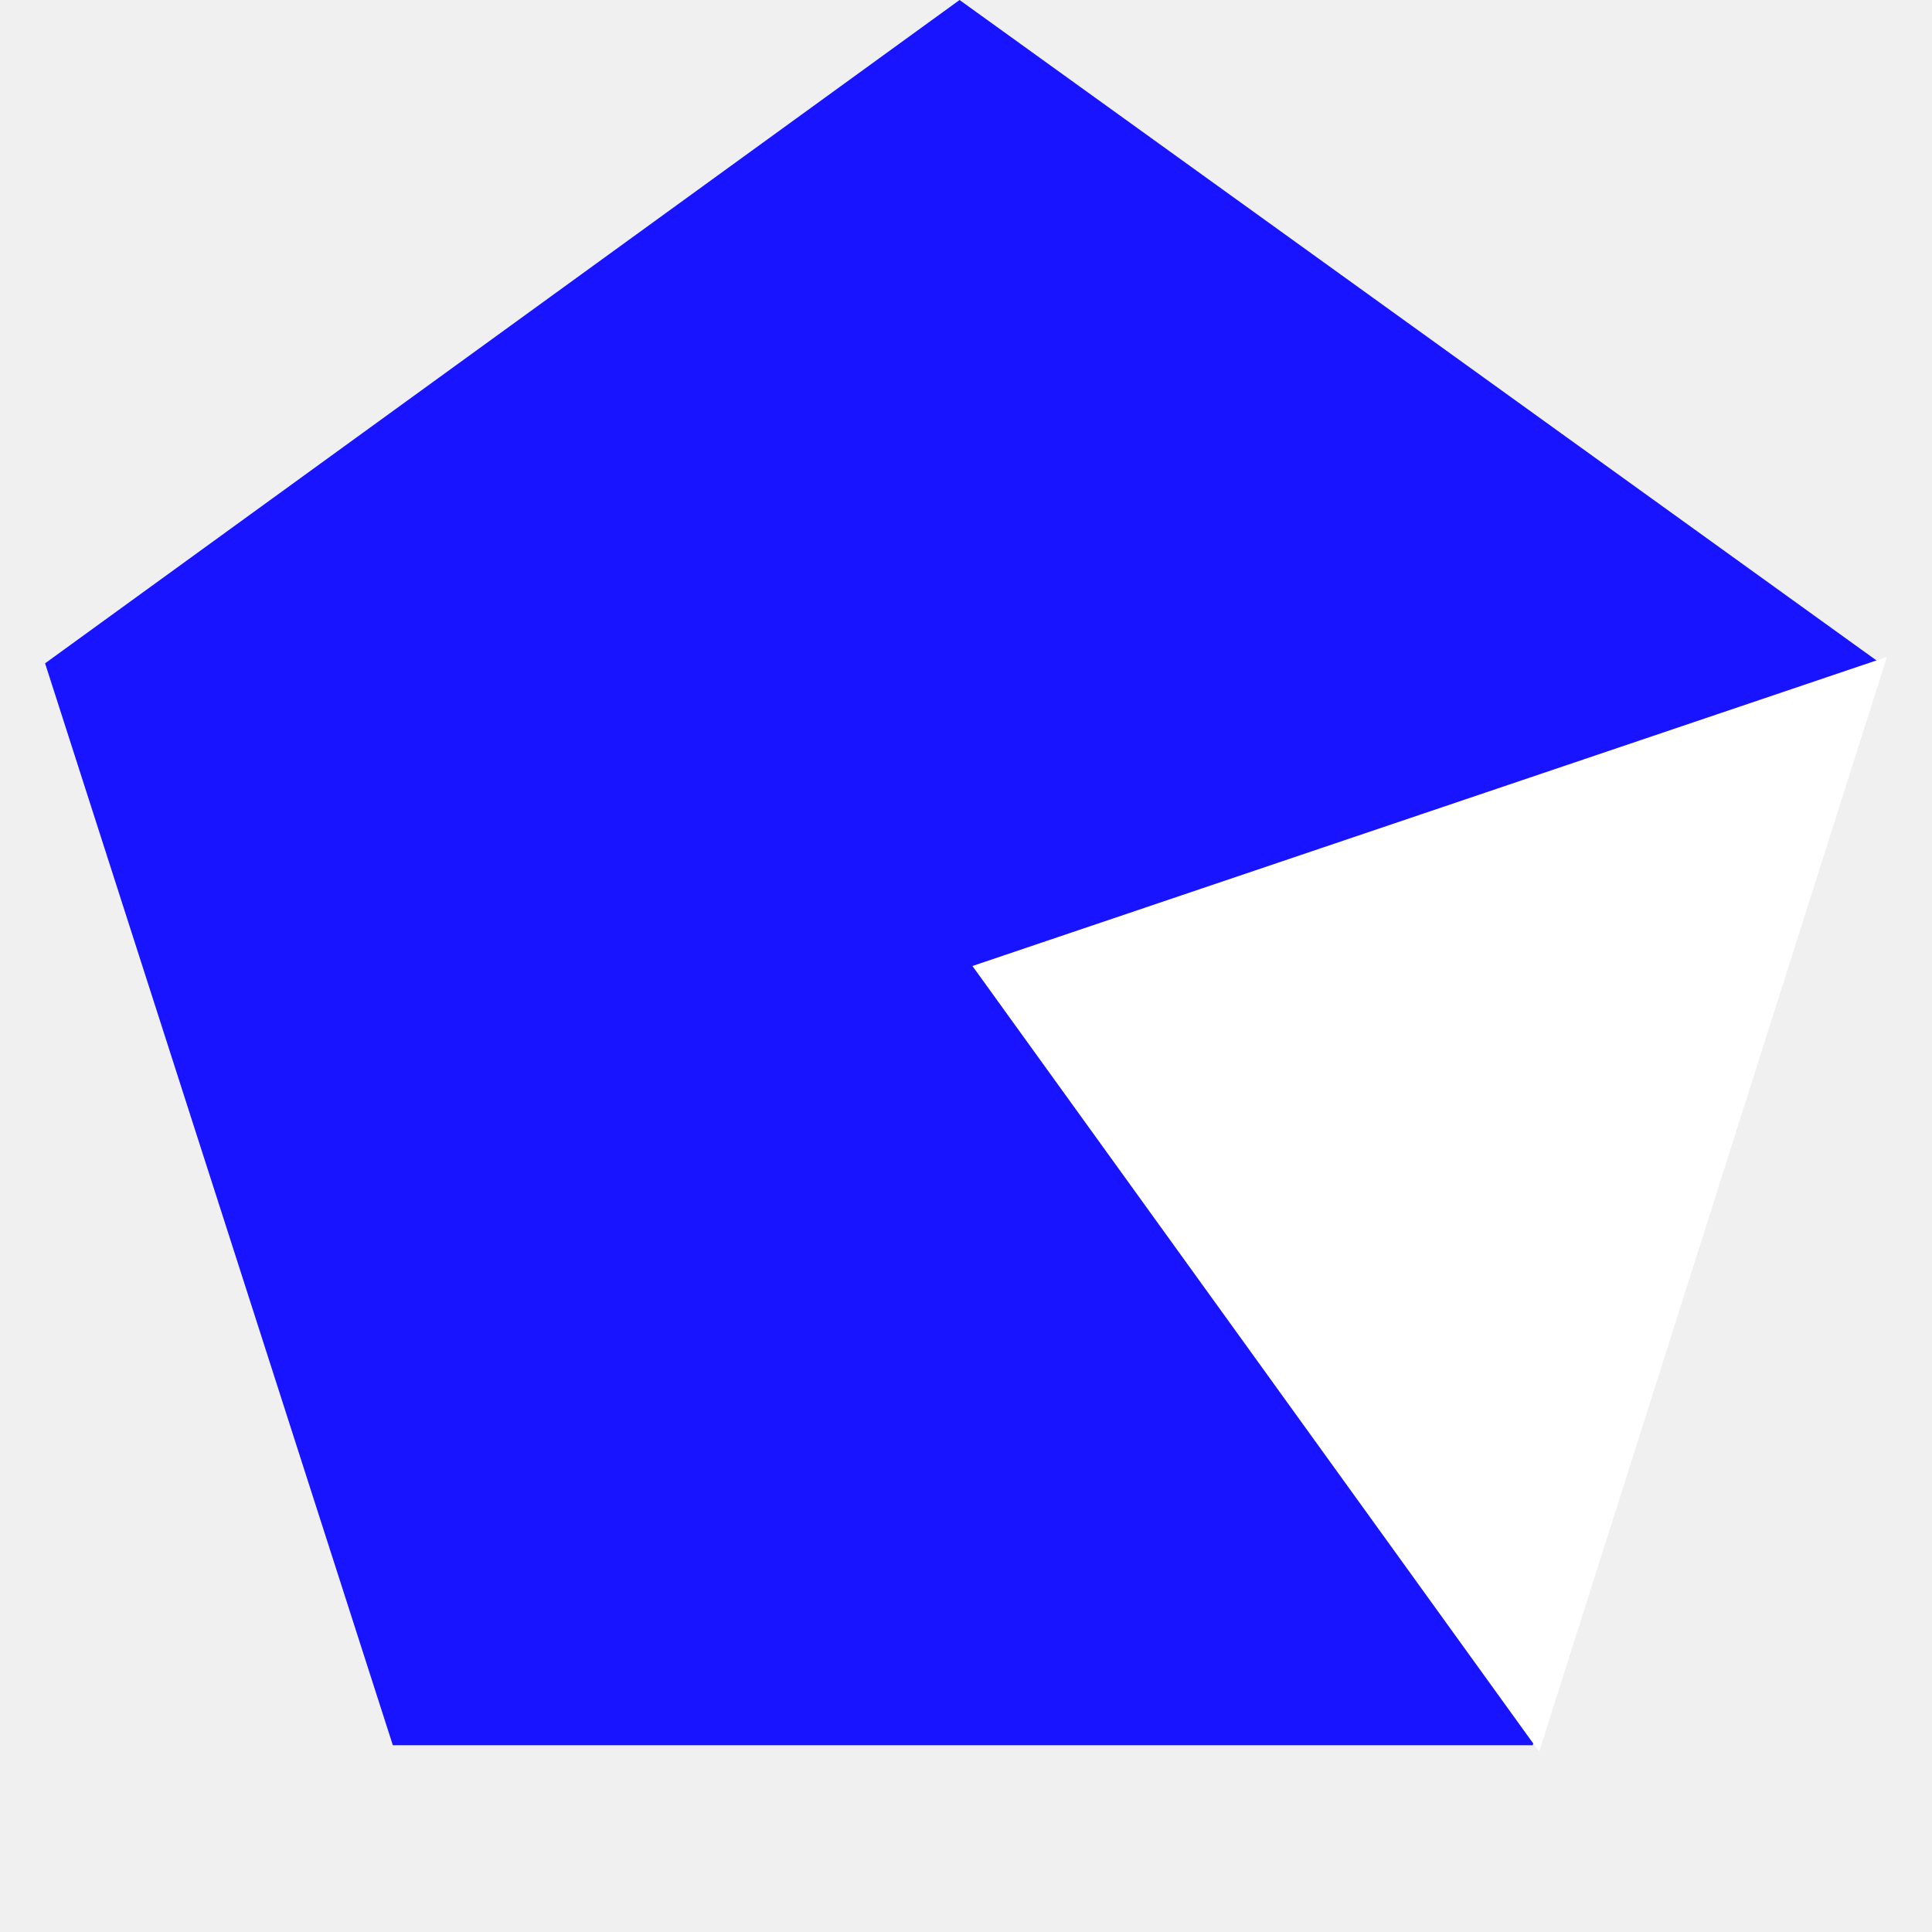
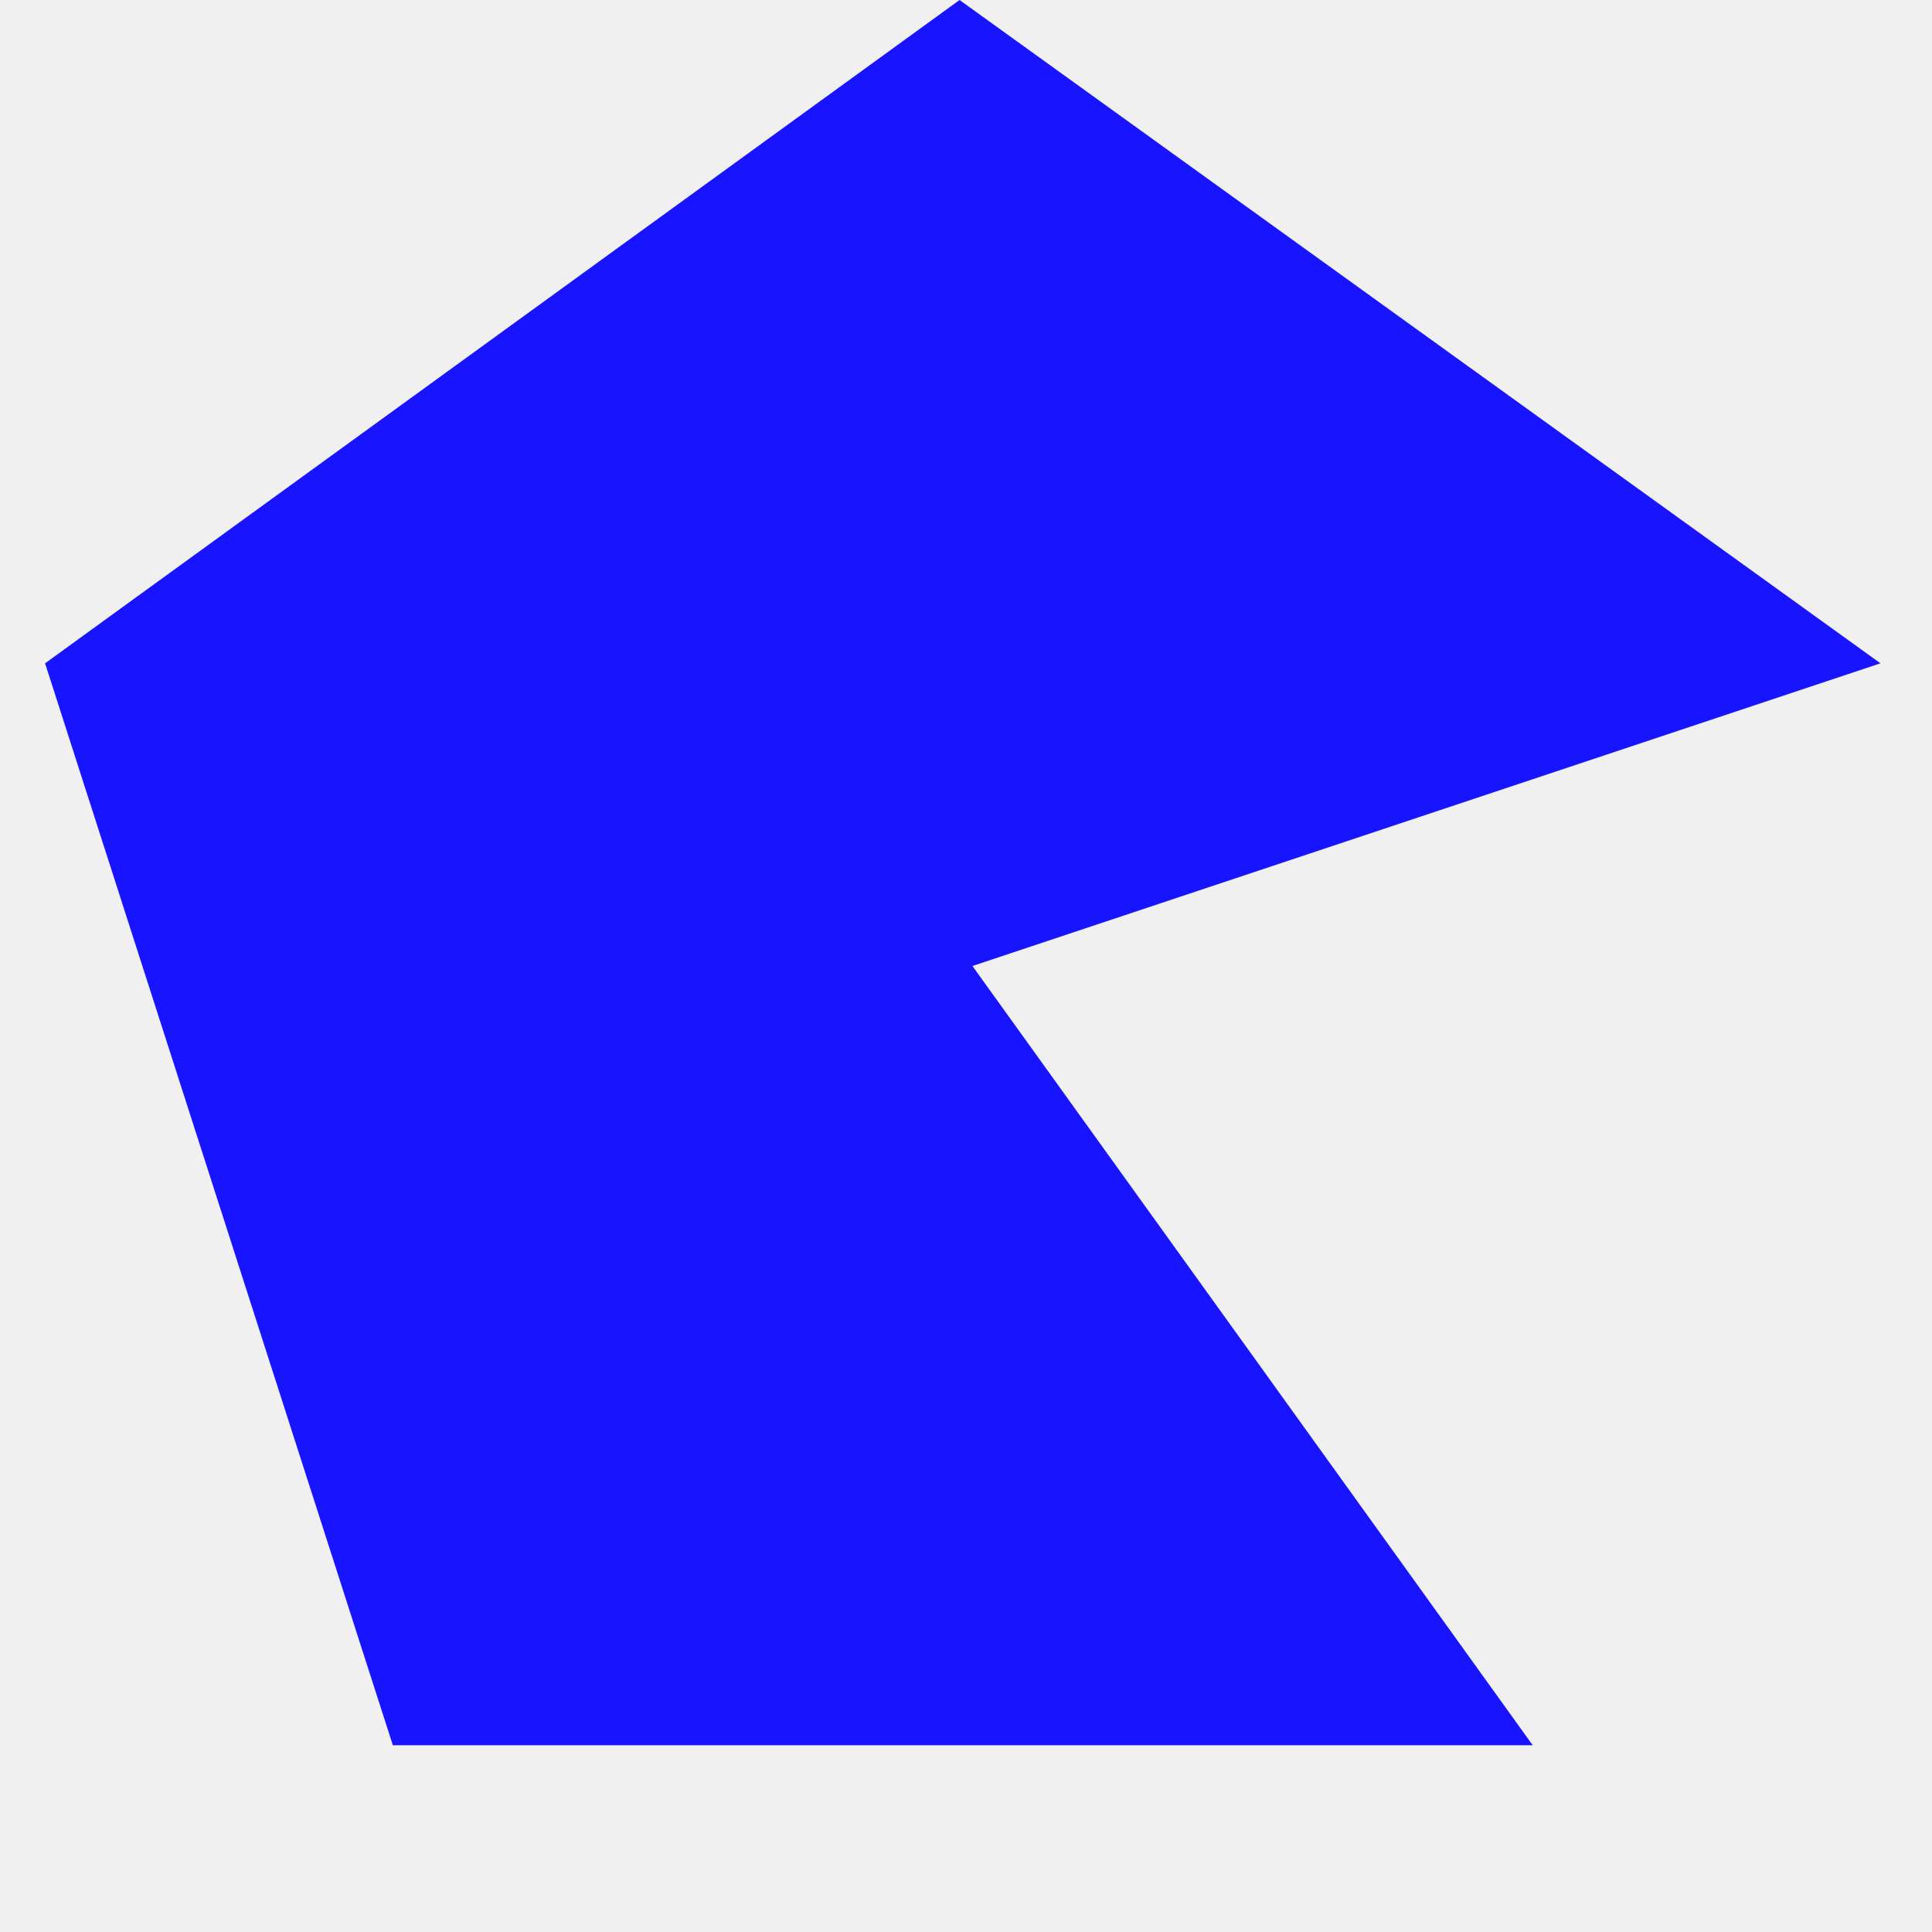
<svg xmlns="http://www.w3.org/2000/svg" width="300" height="300" viewBox="-150 -150 300 300">
-   <path d="M142 -47 L88 121 L-89 121 L-143 -47 L-1 -150 z" style="fill:#1814ff;" stroke="none" />
-   <polygon points="1,0 143,-48 89,122" fill="white" stroke="none" />
+   <path d="M142 -47 L1,0 L88 121 L-89 121 L-143 -47 L-1 -150 z" style="fill:#1814ff;" />
</svg>
